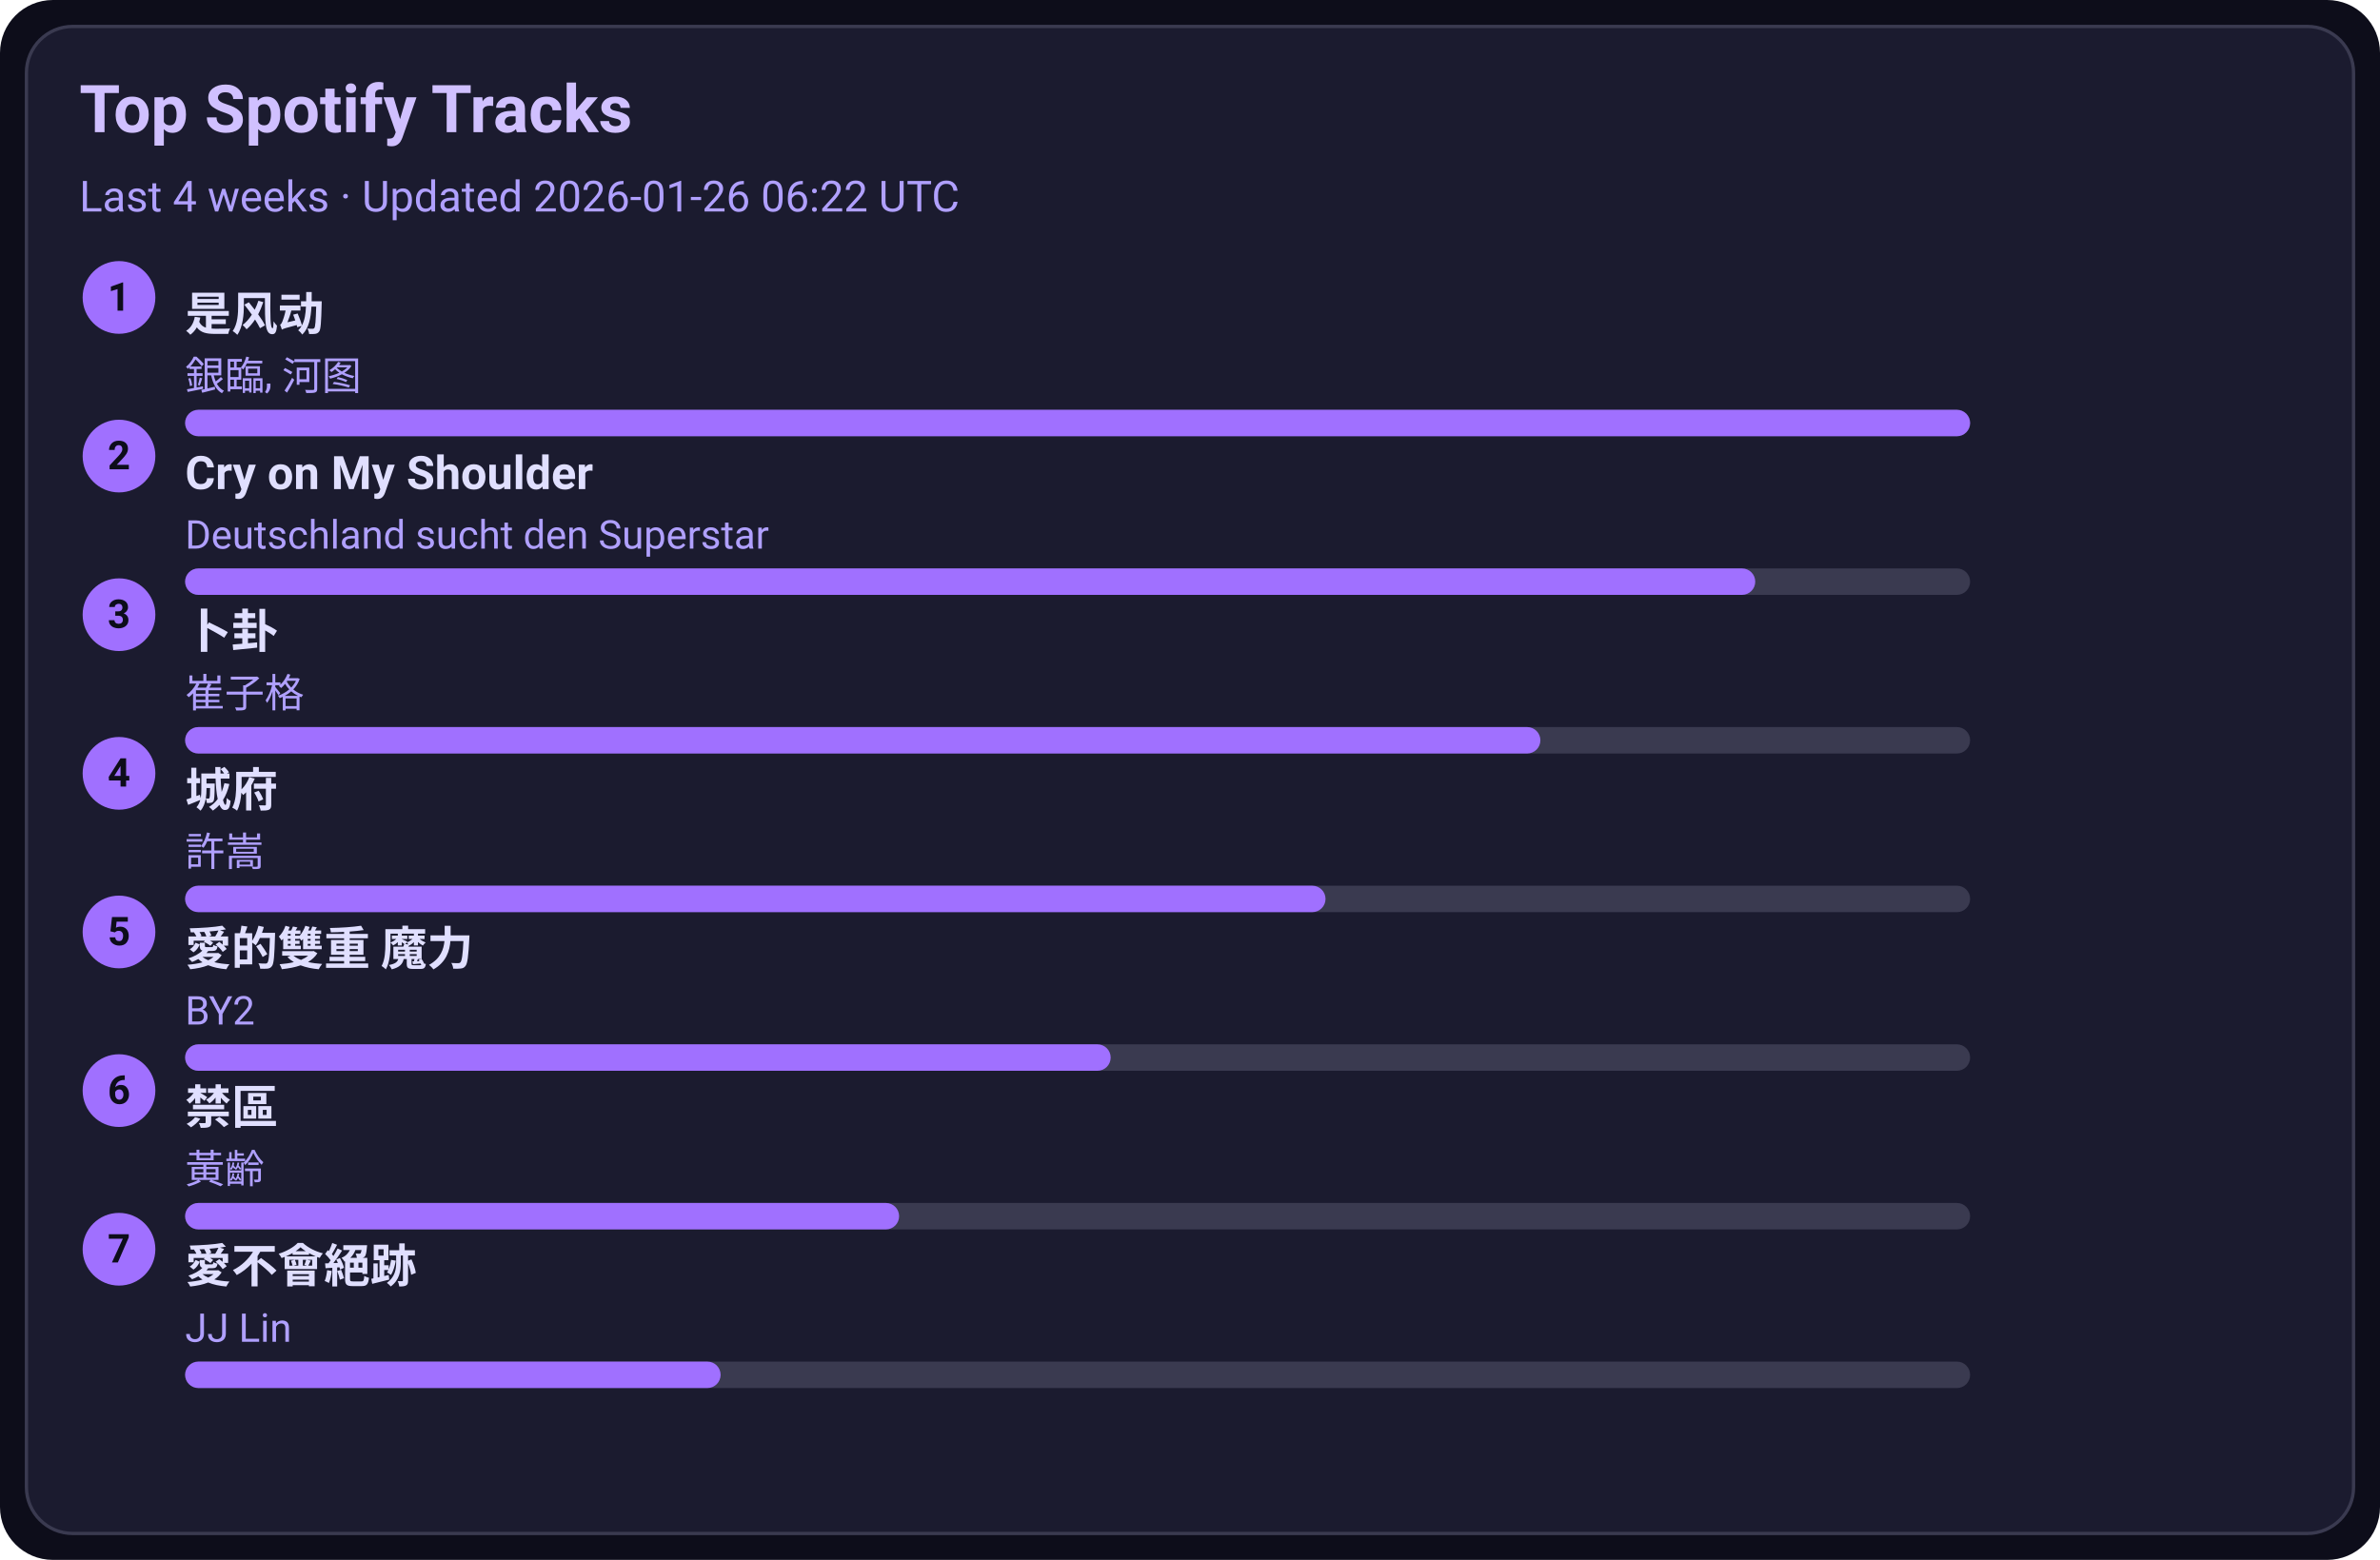
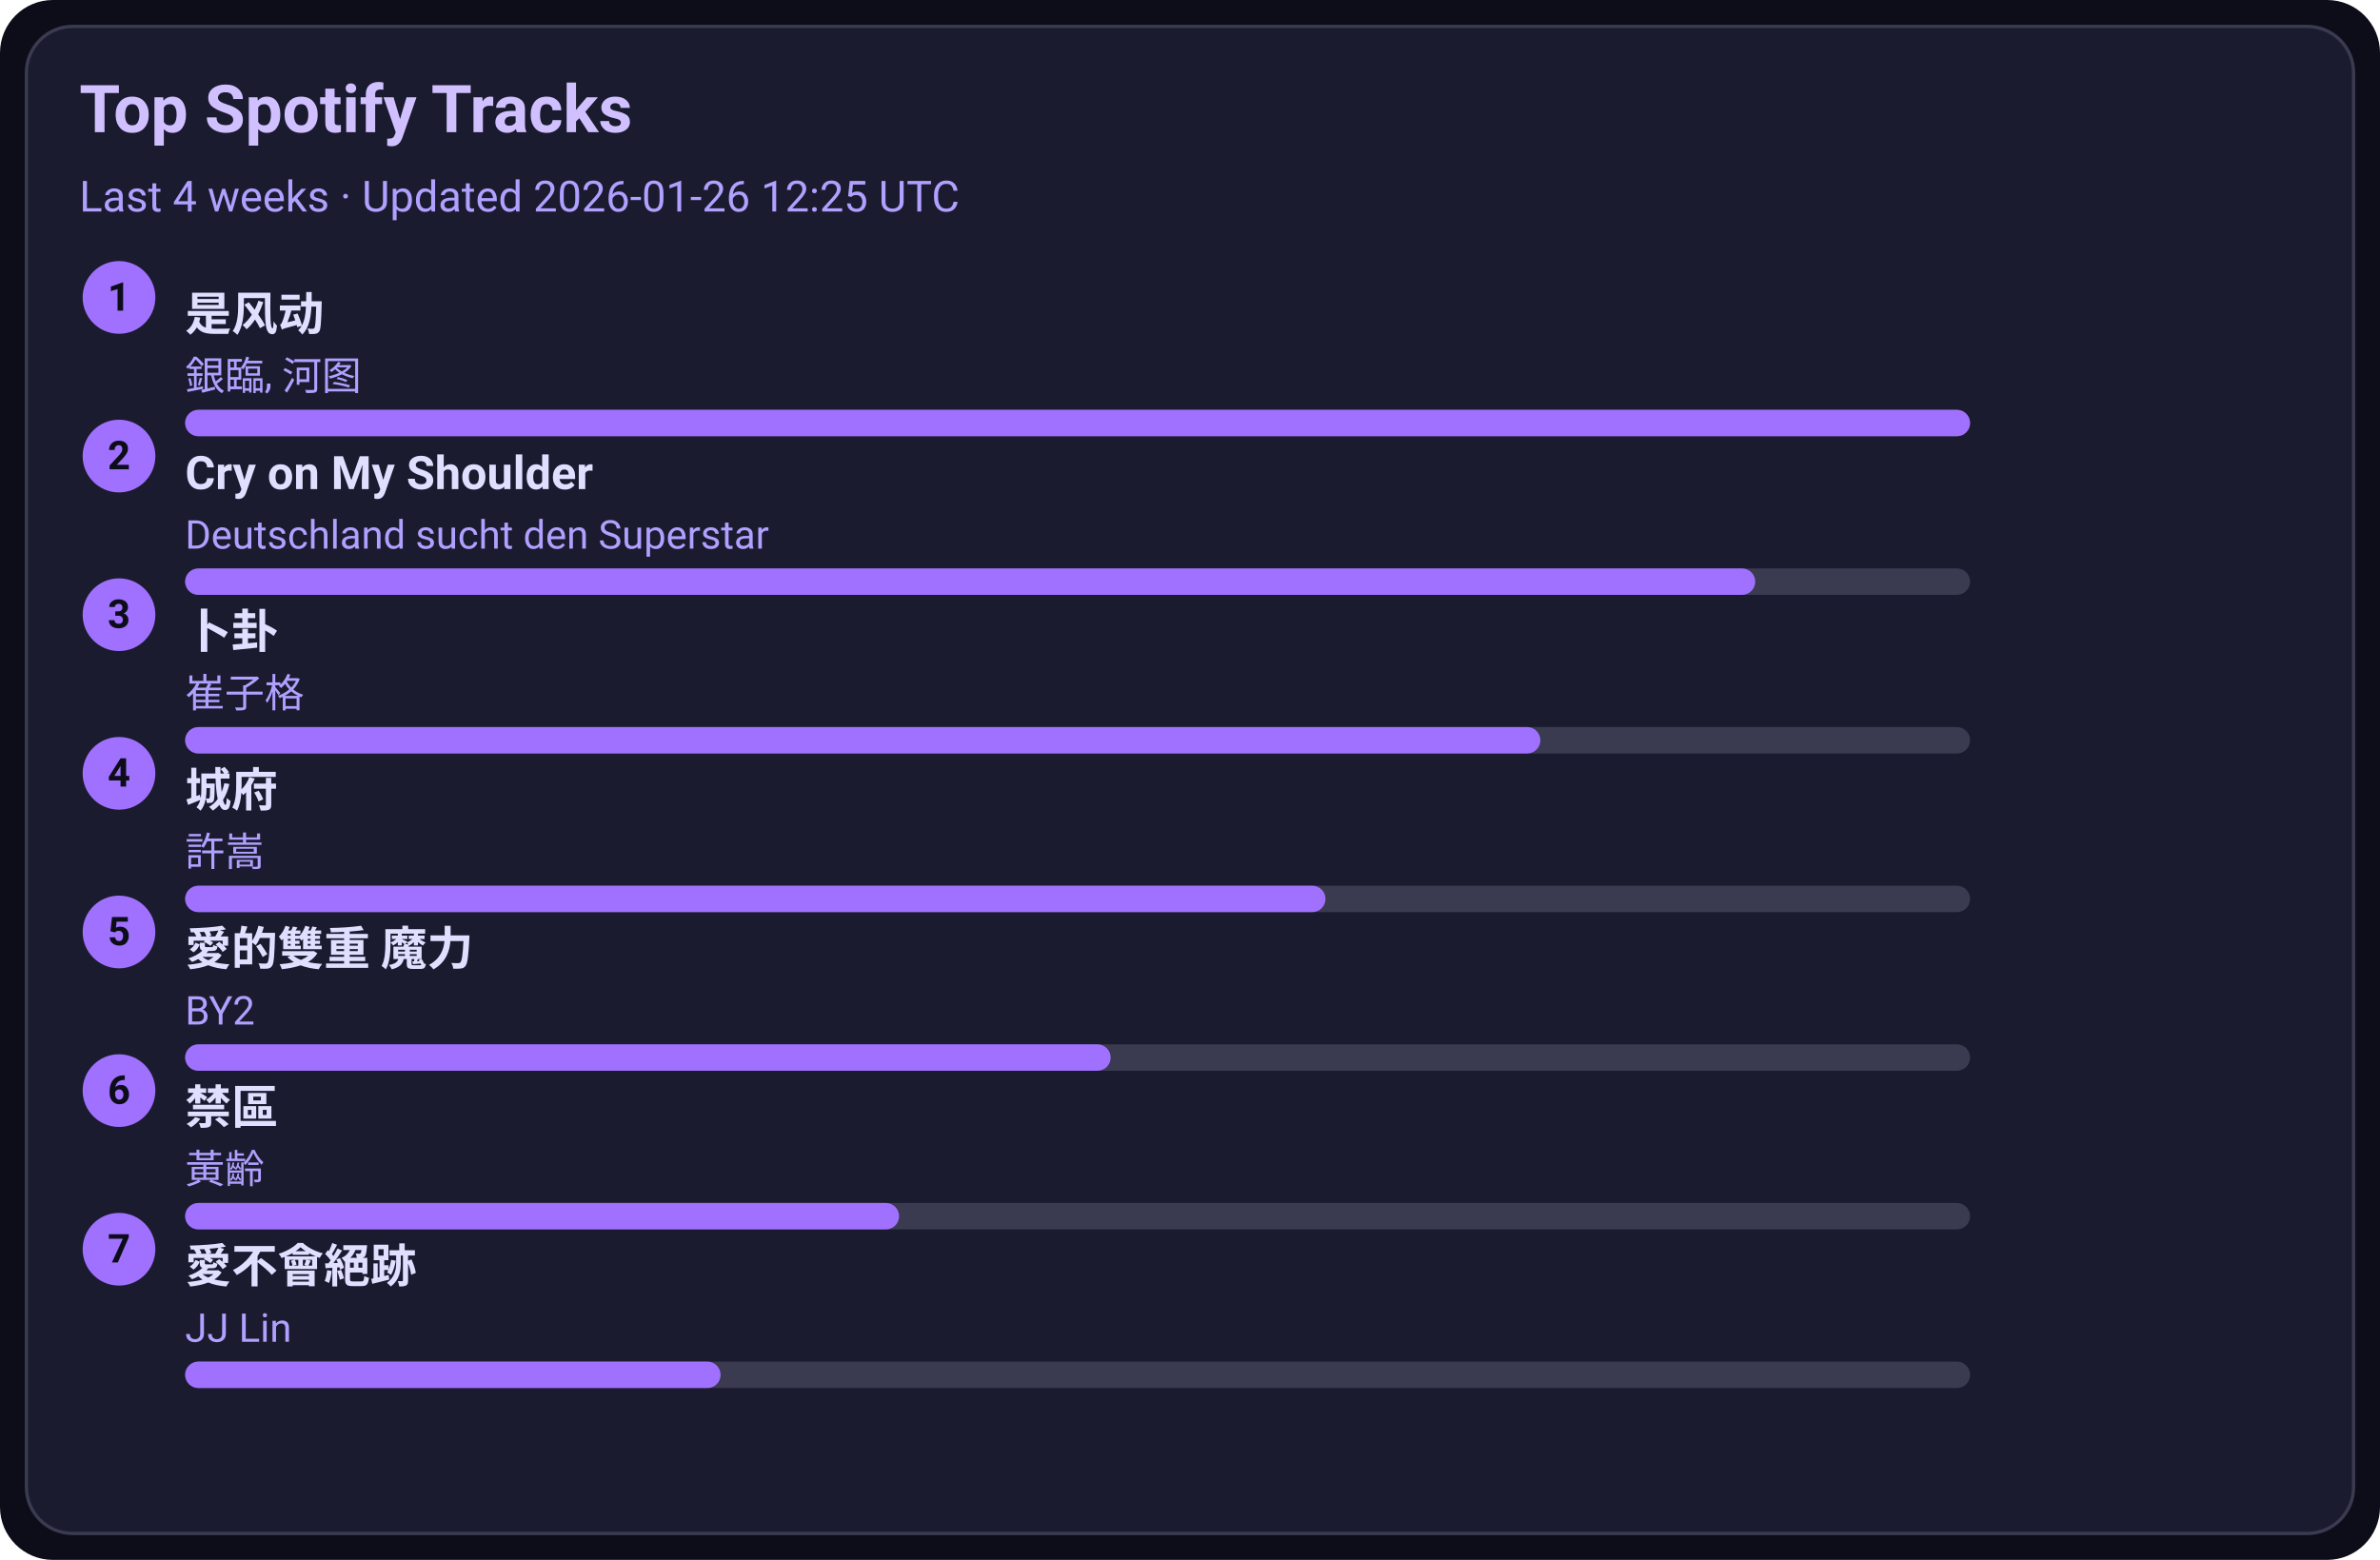
<svg xmlns="http://www.w3.org/2000/svg" width="720" height="472" viewBox="0 0 720 472">
  <style>text{font-family:-apple-system,BlinkMacSystemFont,Segoe UI,Roboto,Ubuntu,Helvetica Neue,Arial,Noto Sans,sans-serif}</style>
  <rect width="720" height="472" rx="16" fill="#0d0d1a" />
  <rect x="8" y="8" width="704" height="456" rx="14" fill="#1b1b2f" stroke="#3a3a50" />
  <text x="24" y="40" font-size="20" fill="#d0c0ff" font-weight="600">Top Spotify Tracks</text>
-   <text x="24" y="64" font-size="13" fill="#b0a0ff">Last 4 weeks · Updated 2026-01-26 06:22 UTC</text>
+   <text x="24" y="64" font-size="13" fill="#b0a0ff">Last 4 weeks · Updated 2026-01-26 12:25 UTC</text>
  <circle cx="36" cy="90" r="11" fill="#a070ff" />
  <text x="36" y="94" text-anchor="middle" font-size="12" fill="#0d0d1a" font-weight="700">1</text>
  <a href="https://open.spotify.com/track/3lePQ8c4jq7bTePsXEmslh" target="_blank" rel="noopener noreferrer">
    <text x="56" y="100" font-size="14" fill="#e0dfff" font-weight="600">是风动</text>
  </a>
  <text x="56" y="118" font-size="12" fill="#b0a0ff">銀臨, 河图</text>
  <rect x="56" y="124" width="540" height="8" rx="4" fill="#3a3a50" />
  <rect x="56" y="124" width="540" height="8" rx="4" fill="#a070ff" />
  <circle cx="36" cy="138" r="11" fill="#a070ff" />
  <text x="36" y="142" text-anchor="middle" font-size="12" fill="#0d0d1a" font-weight="700">2</text>
  <a href="https://open.spotify.com/track/6usmG2MoD0C0Lc2pNgCVWV" target="_blank" rel="noopener noreferrer">
    <text x="56" y="148" font-size="14" fill="#e0dfff" font-weight="600">Cry on My Shoulder</text>
  </a>
  <text x="56" y="166" font-size="12" fill="#b0a0ff">Deutschland sucht den Superstar</text>
  <rect x="56" y="172" width="540" height="8" rx="4" fill="#3a3a50" />
  <rect x="56" y="172" width="475" height="8" rx="4" fill="#a070ff" />
  <circle cx="36" cy="186" r="11" fill="#a070ff" />
  <text x="36" y="190" text-anchor="middle" font-size="12" fill="#0d0d1a" font-weight="700">3</text>
  <a href="https://open.spotify.com/track/4ToeYifpQaikbYa7krOD6s" target="_blank" rel="noopener noreferrer">
    <text x="56" y="196" font-size="14" fill="#e0dfff" font-weight="600">卜卦</text>
  </a>
  <text x="56" y="214" font-size="12" fill="#b0a0ff">崔子格</text>
  <rect x="56" y="220" width="540" height="8" rx="4" fill="#3a3a50" />
  <rect x="56" y="220" width="410" height="8" rx="4" fill="#a070ff" />
  <circle cx="36" cy="234" r="11" fill="#a070ff" />
  <text x="36" y="238" text-anchor="middle" font-size="12" fill="#0d0d1a" font-weight="700">4</text>
  <a href="https://open.spotify.com/track/4AmlSf7hye0QVpnHCcEoEw" target="_blank" rel="noopener noreferrer">
    <text x="56" y="244" font-size="14" fill="#e0dfff" font-weight="600">城府</text>
  </a>
  <text x="56" y="262" font-size="12" fill="#b0a0ff">許嵩</text>
  <rect x="56" y="268" width="540" height="8" rx="4" fill="#3a3a50" />
  <rect x="56" y="268" width="345" height="8" rx="4" fill="#a070ff" />
  <circle cx="36" cy="282" r="11" fill="#a070ff" />
  <text x="36" y="286" text-anchor="middle" font-size="12" fill="#0d0d1a" font-weight="700">5</text>
  <a href="https://open.spotify.com/track/0yYmS4k3R0TTdDhvOBxRVp" target="_blank" rel="noopener noreferrer">
    <text x="56" y="292" font-size="14" fill="#e0dfff" font-weight="600">愛的雙重 魔力</text>
  </a>
  <text x="56" y="310" font-size="12" fill="#b0a0ff">BY2</text>
  <rect x="56" y="316" width="540" height="8" rx="4" fill="#3a3a50" />
  <rect x="56" y="316" width="280" height="8" rx="4" fill="#a070ff" />
  <circle cx="36" cy="330" r="11" fill="#a070ff" />
  <text x="36" y="334" text-anchor="middle" font-size="12" fill="#0d0d1a" font-weight="700">6</text>
  <a href="https://open.spotify.com/track/5HAMeMgu9hGL5a8ZwNz6cp" target="_blank" rel="noopener noreferrer">
    <text x="56" y="340" font-size="14" fill="#e0dfff" font-weight="600">禁區</text>
  </a>
  <text x="56" y="358" font-size="12" fill="#b0a0ff">黃齡</text>
  <rect x="56" y="364" width="540" height="8" rx="4" fill="#3a3a50" />
  <rect x="56" y="364" width="216" height="8" rx="4" fill="#a070ff" />
  <circle cx="36" cy="378" r="11" fill="#a070ff" />
  <text x="36" y="382" text-anchor="middle" font-size="12" fill="#0d0d1a" font-weight="700">7</text>
  <a href="https://open.spotify.com/track/3zP4GbFEI4GLJMblRgLmdK" target="_blank" rel="noopener noreferrer">
    <text x="56" y="388" font-size="14" fill="#e0dfff" font-weight="600">愛不會絕跡</text>
  </a>
  <text x="56" y="406" font-size="12" fill="#b0a0ff">JJ Lin</text>
  <rect x="56" y="412" width="540" height="8" rx="4" fill="#3a3a50" />
  <rect x="56" y="412" width="162" height="8" rx="4" fill="#a070ff" />
</svg>
